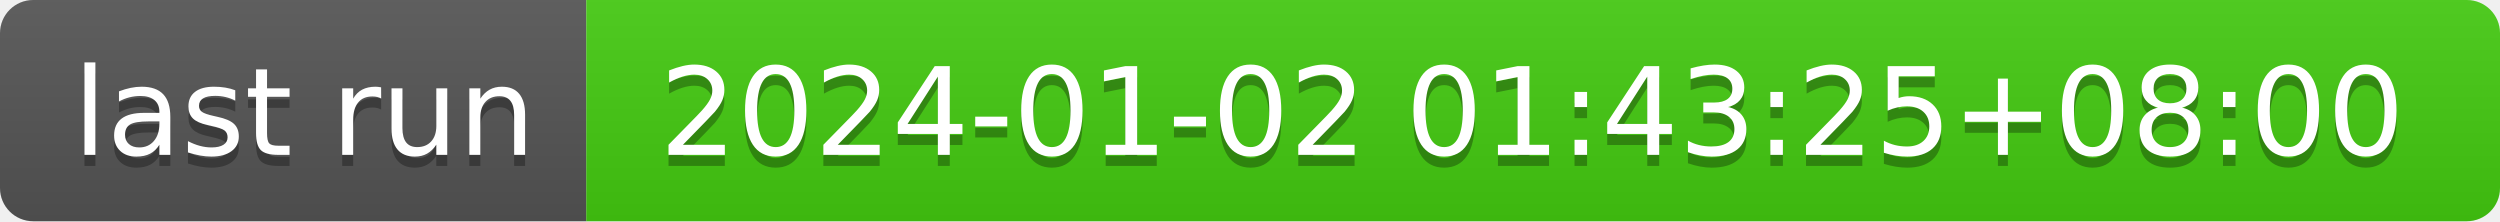
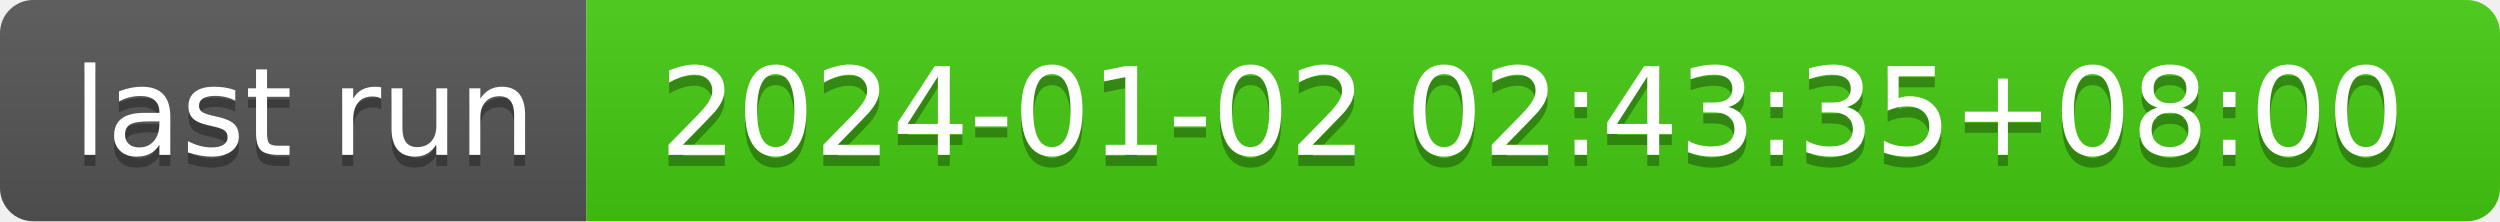
- <svg xmlns="http://www.w3.org/2000/svg" width="226" height="20" role="img" aria-label="last run: 2024-01-02 01:43:25+08:00">
+ <svg xmlns="http://www.w3.org/2000/svg" width="226" height="20" role="img" aria-label="last run: 2024-01-02 02:43:35+08:00">
  <linearGradient id="s" x2="0" y2="100%">
    <stop offset="0" stop-color="#bbb" stop-opacity=".1" />
    <stop offset="1" stop-opacity=".1" />
  </linearGradient>
  <clipPath id="r">
    <rect width="226" height="20" rx="3" fill="#fff" />
  </clipPath>
  <g clip-path="url(#r)">
    <rect width="53" height="20" fill="#555" />
    <rect x="53" width="173" height="20" fill="#4c1" />
    <rect width="226" height="20" fill="url(#s)" />
  </g>
  <g fill="#fff" text-anchor="middle" font-family="Verdana,Geneva,DejaVu Sans,sans-serif" text-rendering="geometricPrecision" font-size="110">
    <text aria-hidden="true" x="275" y="150" fill="#010101" fill-opacity=".3" transform="scale(.1)" textLength="430">last run</text>
    <text x="275" y="140" transform="scale(.1)" fill="#fff" textLength="430">last run</text>
-     <text aria-hidden="true" x="1385" y="150" fill="#010101" fill-opacity=".3" transform="scale(.1)" textLength="1630">2024-01-02 01:43:25+08:00</text>
-     <text x="1385" y="140" transform="scale(.1)" fill="#fff" textLength="1630">2024-01-02 01:43:25+08:00</text>
+     <text aria-hidden="true" x="1385" y="150" fill="#010101" fill-opacity=".3" transform="scale(.1)" textLength="1630">2024-01-02 02:43:35+08:00</text>
+     <text x="1385" y="140" transform="scale(.1)" fill="#fff" textLength="1630">2024-01-02 02:43:35+08:00</text>
  </g>
</svg>
